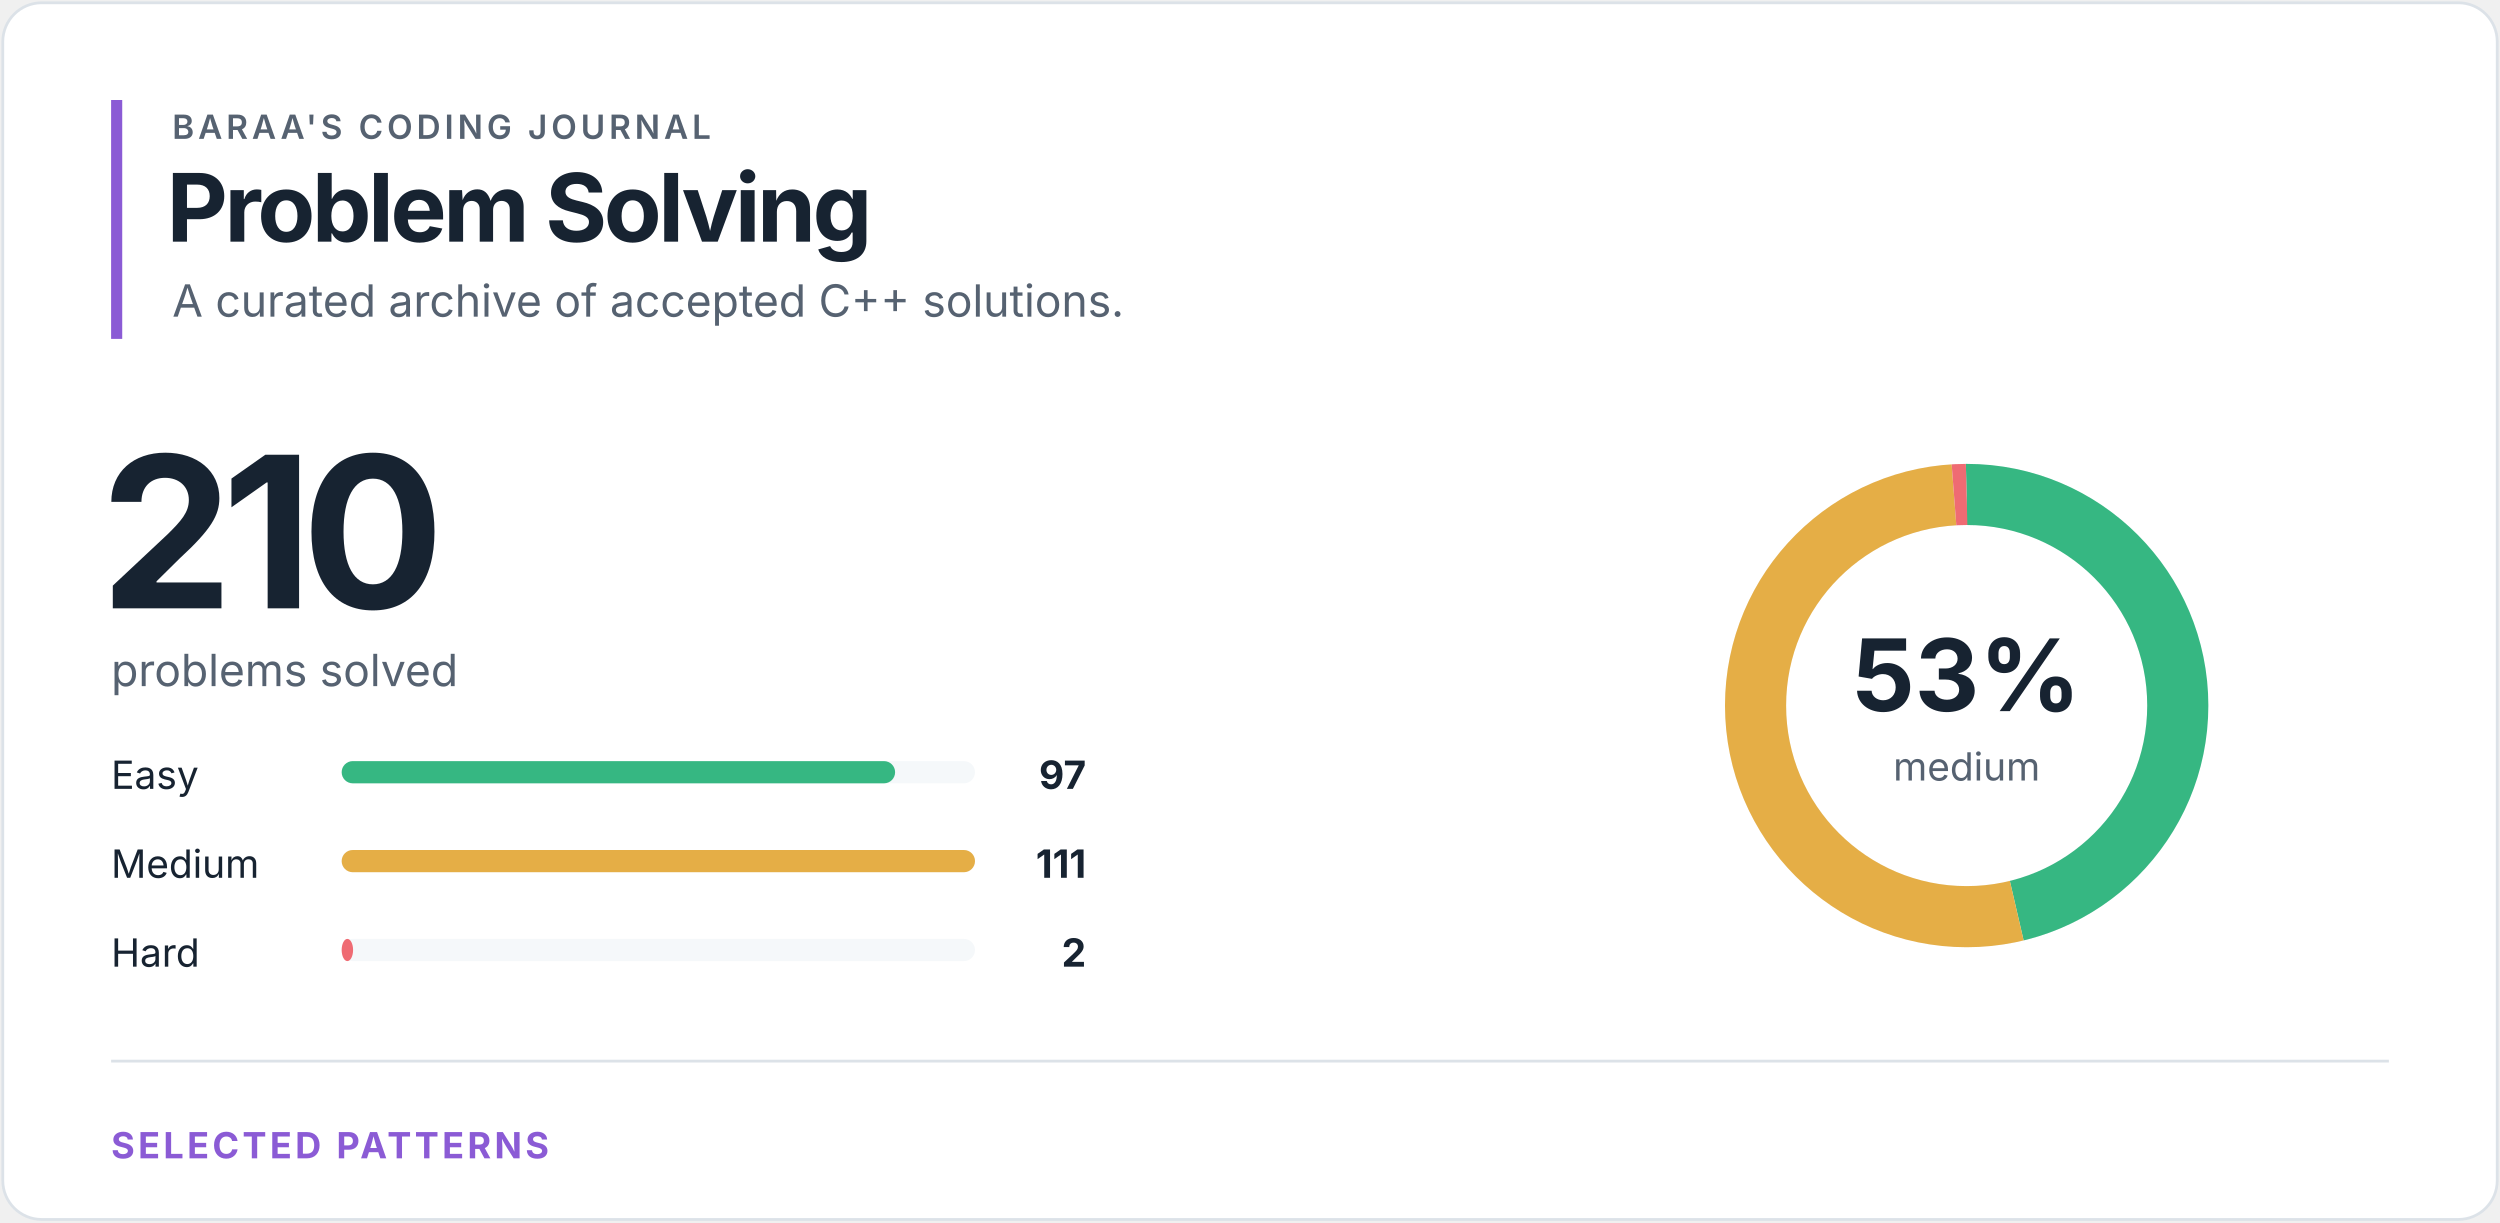
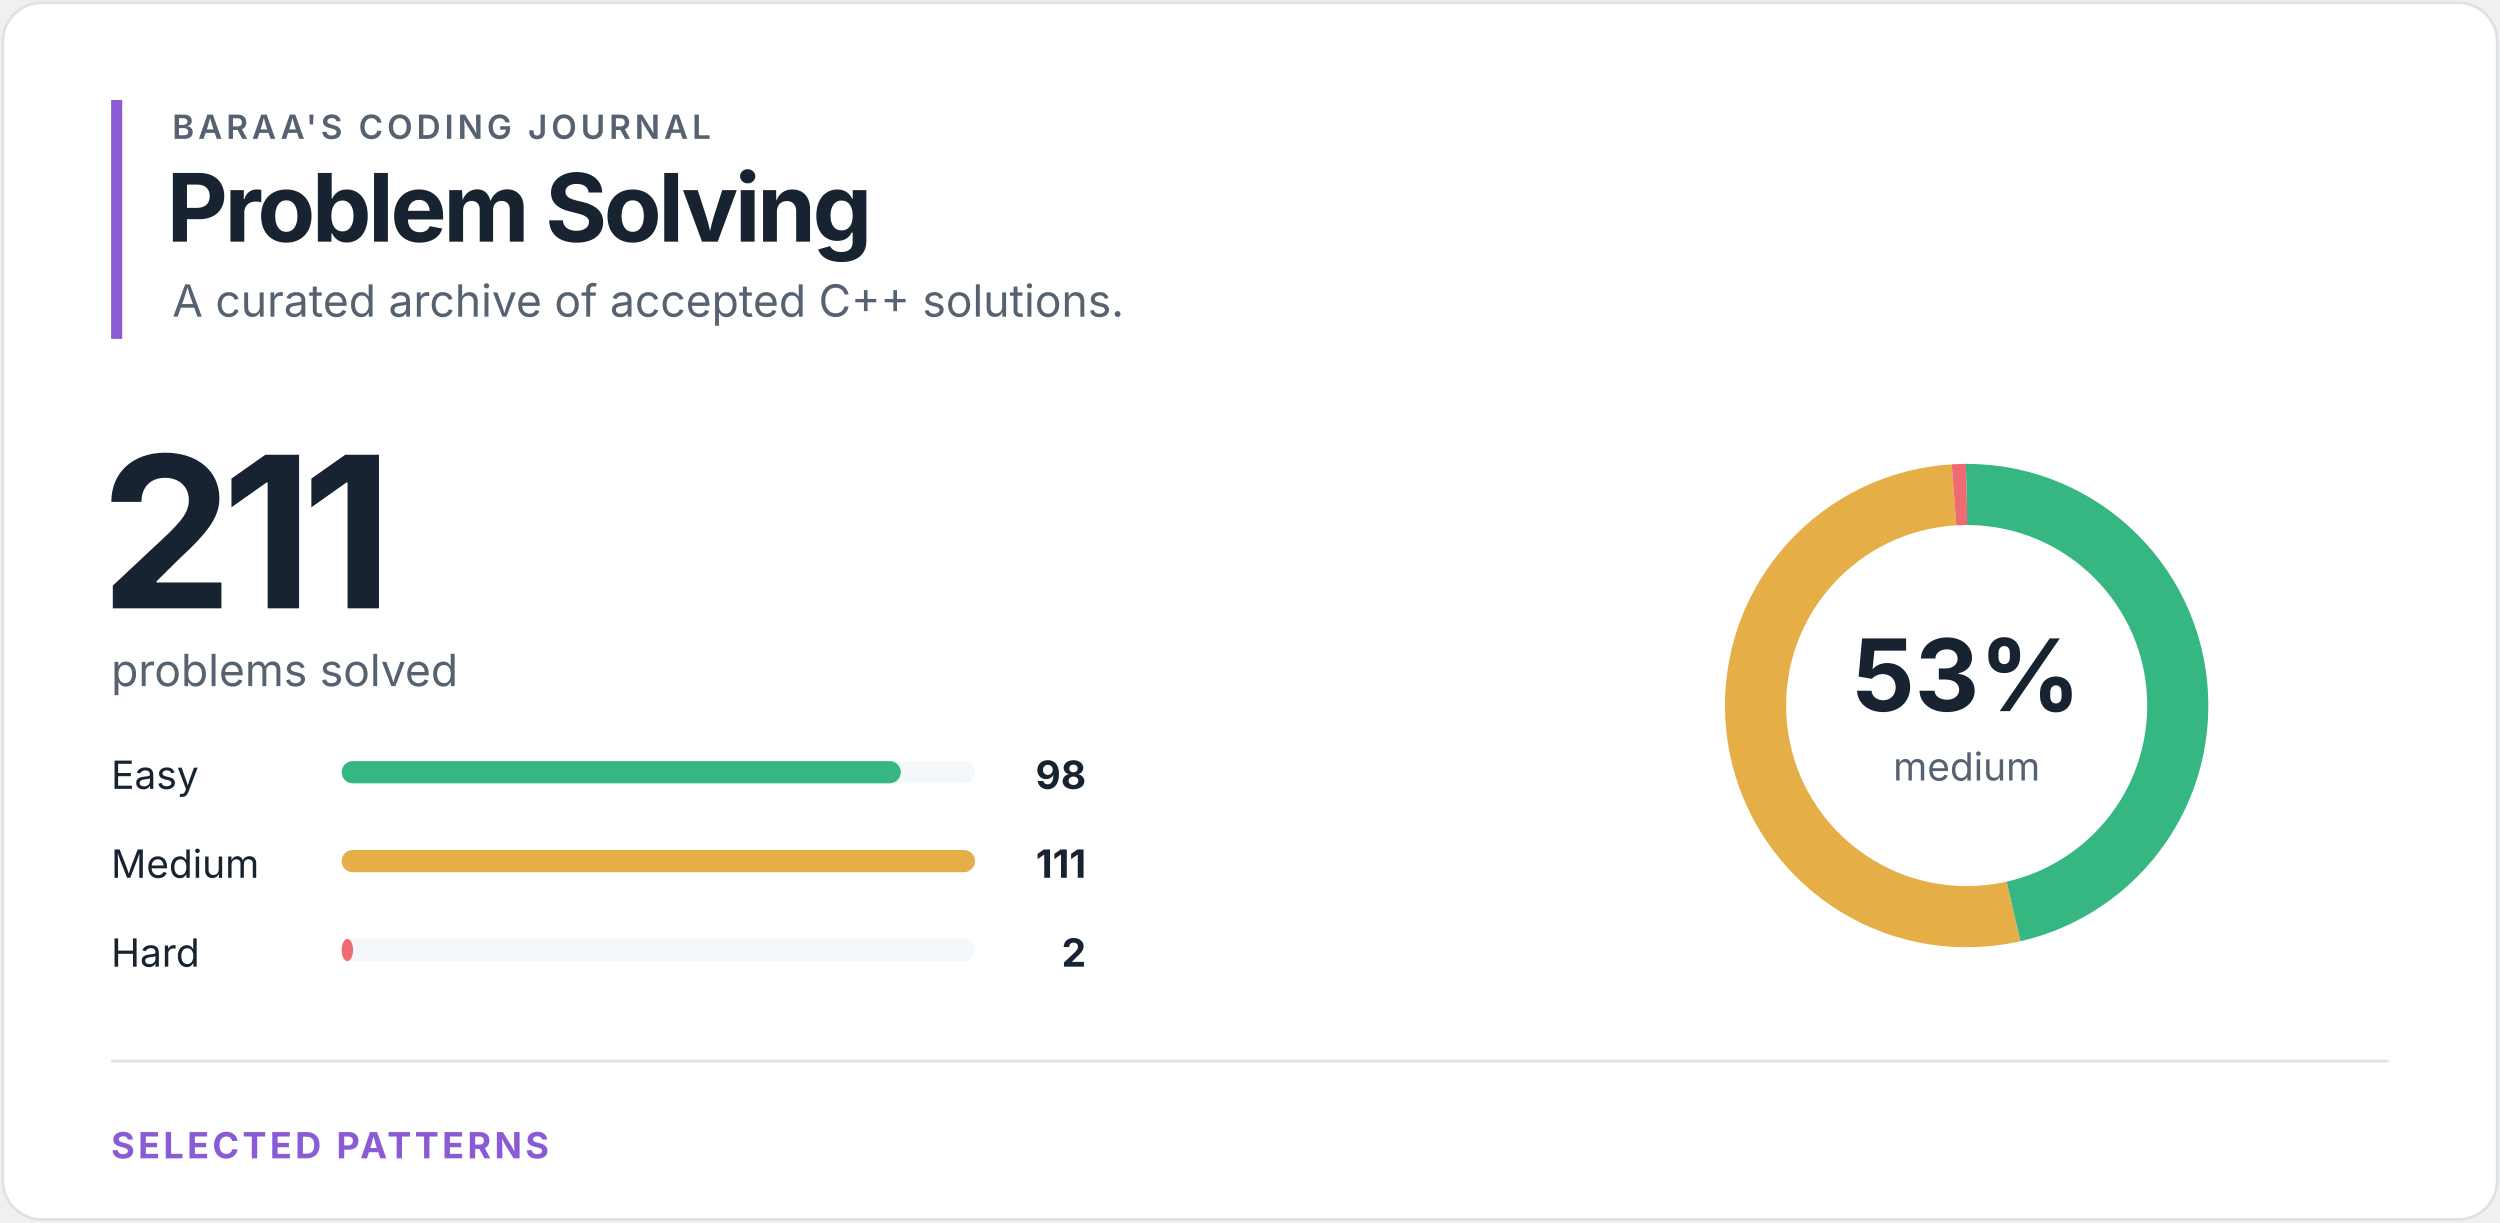
<svg xmlns="http://www.w3.org/2000/svg" width="900" height="440" viewBox="0 0 900 440" role="img" aria-labelledby="title desc">
  <style>
text { font-family: -apple-system, BlinkMacSystemFont, "Segoe UI", sans-serif; }
.eyebrow { fill: #566271; font-size: 12px; font-weight: 600; letter-spacing: 1.4px; }
.heading { fill: #172331; font-size: 34px; font-weight: 700; letter-spacing: -1.2px; }
.total { fill: #172331; font-size: 76px; font-weight: 700; letter-spacing: -4px; }
.subtitle { fill: #566271; font-size: 16px; }
.label { fill: #172331; font-size: 14px; }
.count { fill: #172331; font-size: 14px; font-weight: 700; }
.percentage { fill: #172331; font-size: 36px; font-weight: 700; }
.ring-label { fill: #566271; font-size: 14px; }
.section { fill: #8b5bd5; font-size: 13px; font-weight: 700; letter-spacing: 1.2px; }
</style>
  <rect x="1" y="1" width="898" height="438" rx="14" fill="#ffffff" stroke="#dce2e8" />
  <rect x="40" y="36" width="4" height="86" fill="#8b5bd5" />
  <text x="62" y="50" class="eyebrow">BARAA'S CODING JOURNAL</text>
  <text x="60" y="87" class="heading">Problem Solving</text>
  <text x="62" y="114" class="subtitle">A curated archive of accepted C++ solutions.</text>
-   <text x="36" y="219" class="total">210</text>
+   <text x="36" y="219" class="total">211</text>
  <text x="40" y="247" class="subtitle">problems solved</text>
  <text x="40" y="284" class="label">Easy</text>
  <rect x="123" y="274" width="228" height="8" rx="4" fill="#f5f8fa" />
-   <rect x="123" y="274" width="199.24" height="8" rx="4" fill="#36b782" />
-   <text x="391" y="284" class="count" text-anchor="end">97</text>
+   <rect x="123" y="274" width="201.30" height="8" rx="4" fill="#36b782" />
+   <text x="391" y="284" class="count" text-anchor="end">98</text>
  <text x="40" y="316" class="label">Medium</text>
  <rect x="123" y="306" width="228" height="8" rx="4" fill="#f5f8fa" />
  <rect x="123" y="306" width="228.00" height="8" rx="4" fill="#e5ae46" />
  <text x="391" y="316" class="count" text-anchor="end">111</text>
  <text x="40" y="348" class="label">Hard</text>
  <rect x="123" y="338" width="228" height="8" rx="4" fill="#f5f8fa" />
  <rect x="123" y="338" width="4.11" height="8" rx="4" fill="#ef6b73" />
  <text x="391" y="348" class="count" text-anchor="end">2</text>
  <circle cx="708" cy="254" r="76" fill="none" stroke="#f5f8fa" stroke-width="22" />
-   <circle cx="708" cy="254" r="76" fill="none" stroke="#36b782" stroke-width="22" stroke-dasharray="220.57 256.952" stroke-dashoffset="0" transform="rotate(-90 708 254)" />
-   <circle cx="708" cy="254" r="76" fill="none" stroke="#e5ae46" stroke-width="22" stroke-dasharray="252.405 225.118" stroke-dashoffset="-220.57" transform="rotate(-90 708 254)" />
-   <circle cx="708" cy="254" r="76" fill="none" stroke="#ef6b73" stroke-width="22" stroke-dasharray="4.548 472.974" stroke-dashoffset="-472.974" transform="rotate(-90 708 254)" />
+   <circle cx="708" cy="254" r="76" fill="none" stroke="#36b782" stroke-width="22" stroke-dasharray="221.787 255.735" stroke-dashoffset="0" transform="rotate(-90 708 254)" />
+   <circle cx="708" cy="254" r="76" fill="none" stroke="#e5ae46" stroke-width="22" stroke-dasharray="251.208 226.314" stroke-dashoffset="-221.787" transform="rotate(-90 708 254)" />
+   <circle cx="708" cy="254" r="76" fill="none" stroke="#ef6b73" stroke-width="22" stroke-dasharray="4.526 472.996" stroke-dashoffset="-472.996" transform="rotate(-90 708 254)" />
  <text x="708" y="256" class="percentage" text-anchor="middle">53%</text>
  <text x="708" y="281" class="ring-label" text-anchor="middle">medium</text>
  <line x1="40" y1="382" x2="860" y2="382" stroke="#dce2e8" />
  <text x="40" y="417" class="section">SELECTED PATTERNS</text>
</svg>
